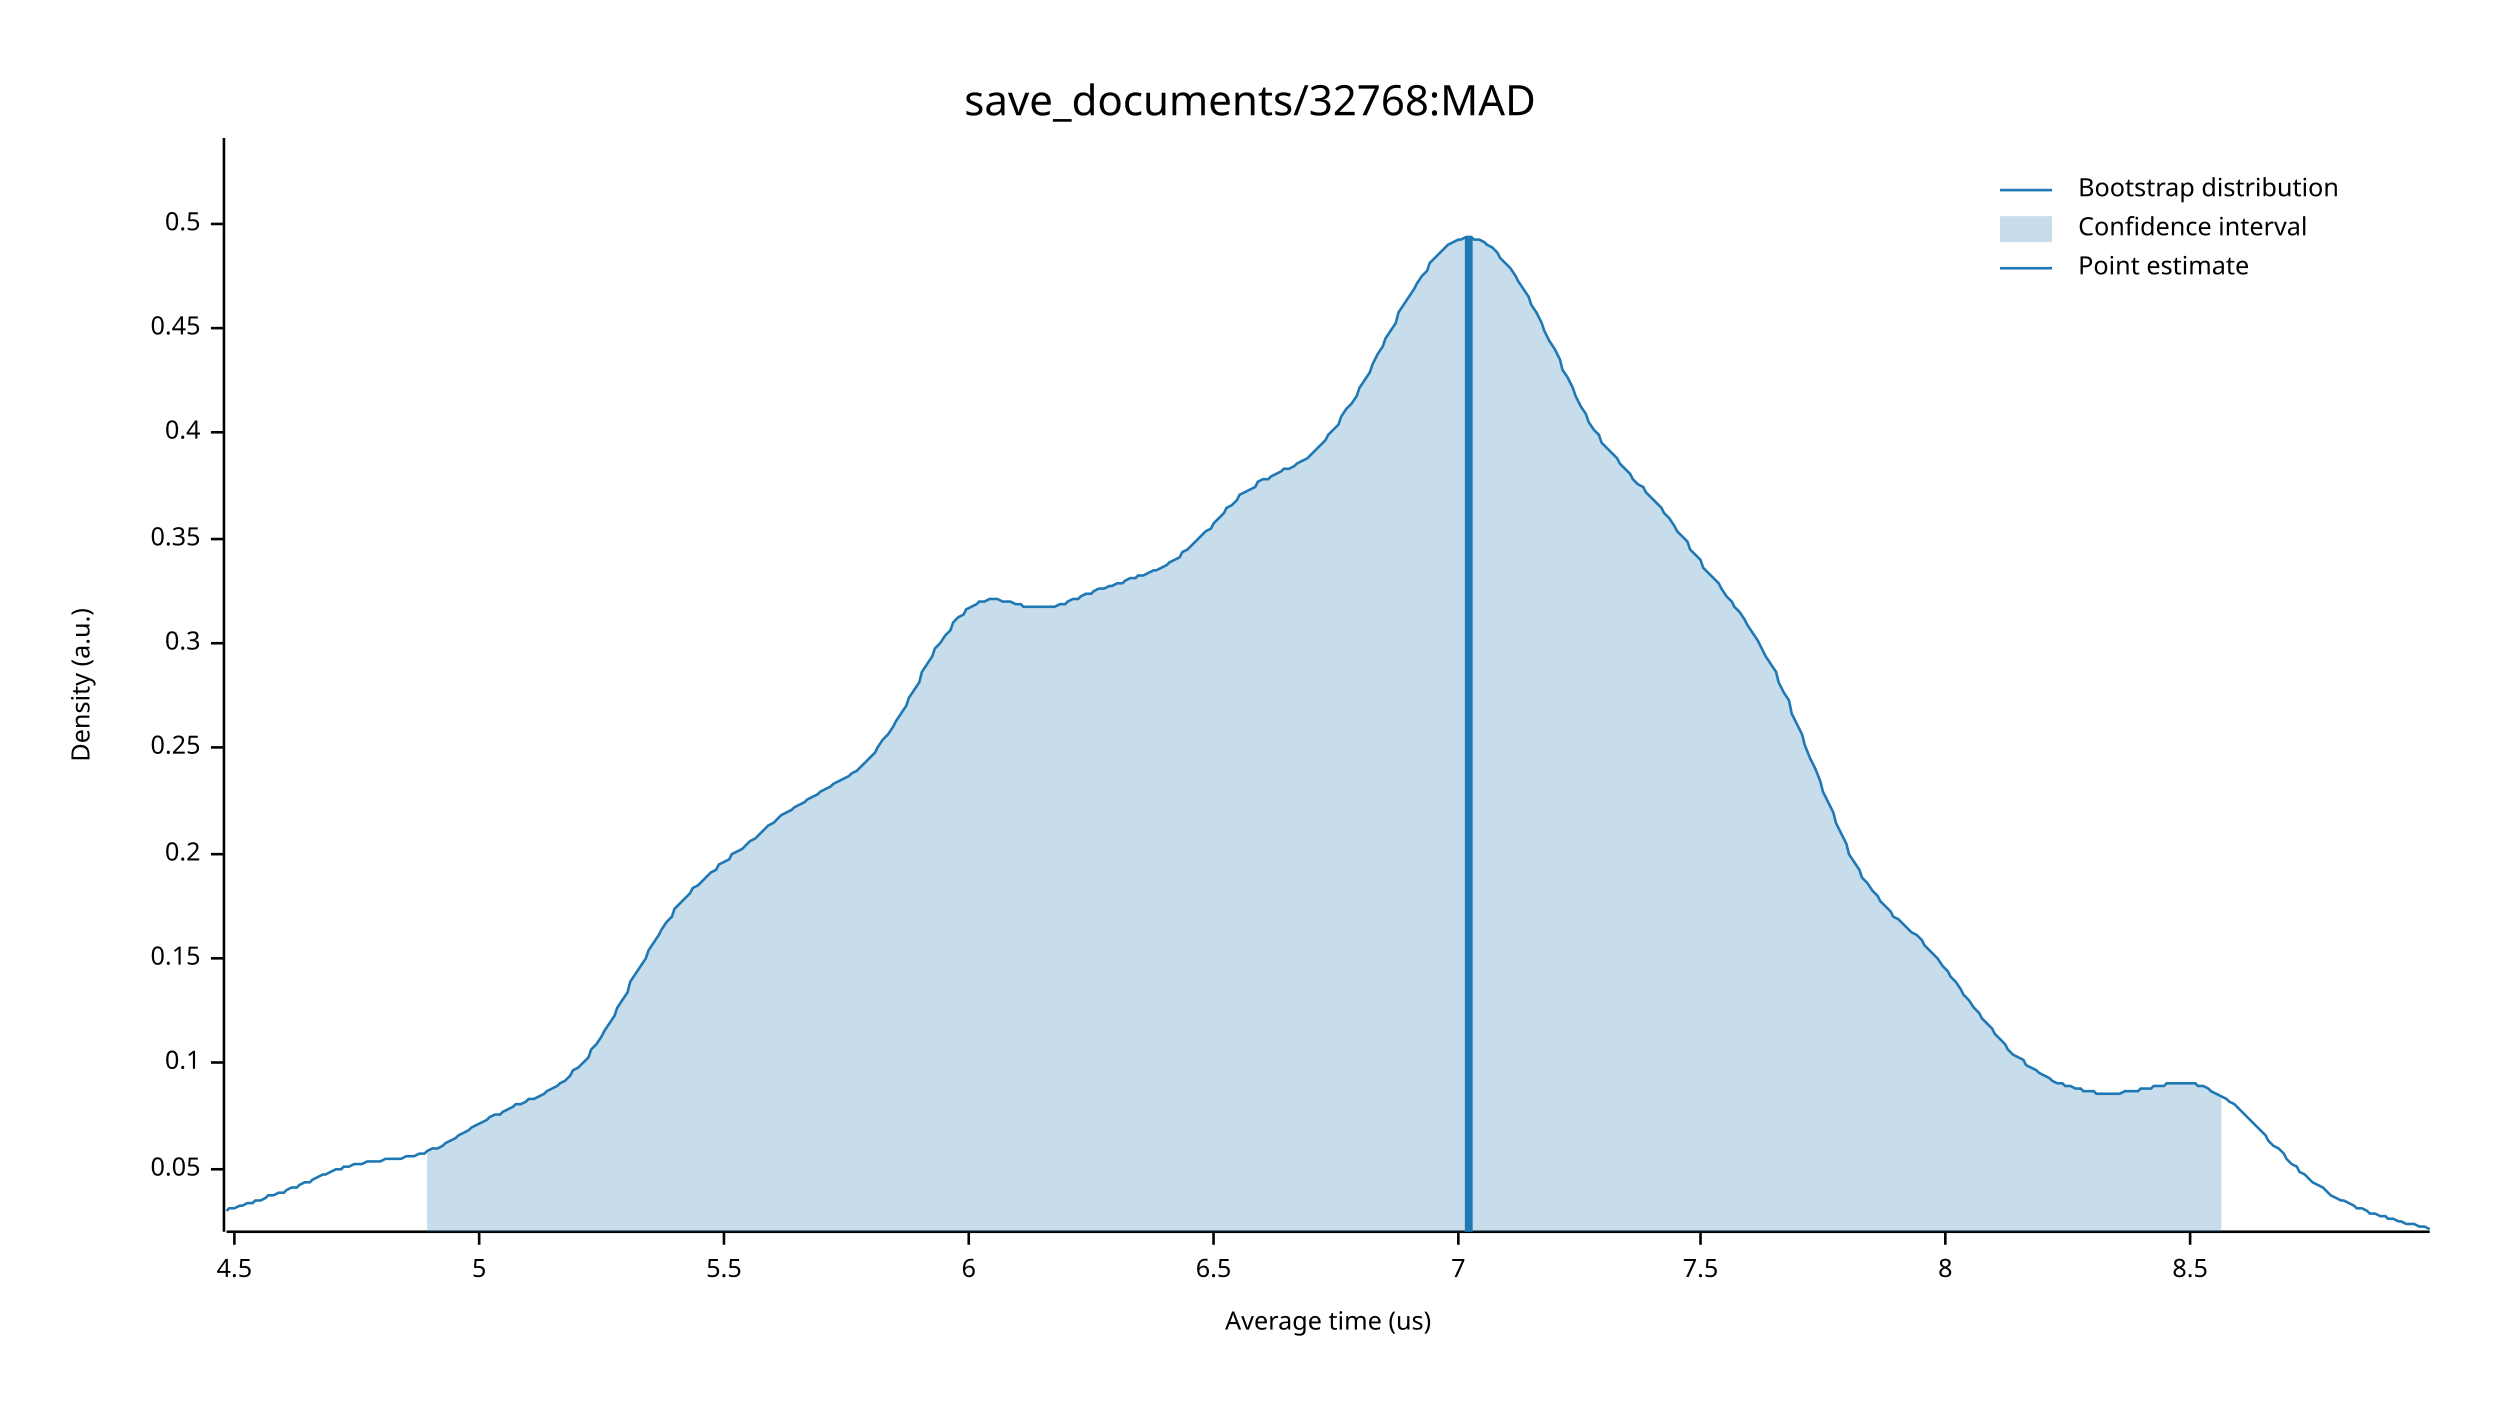
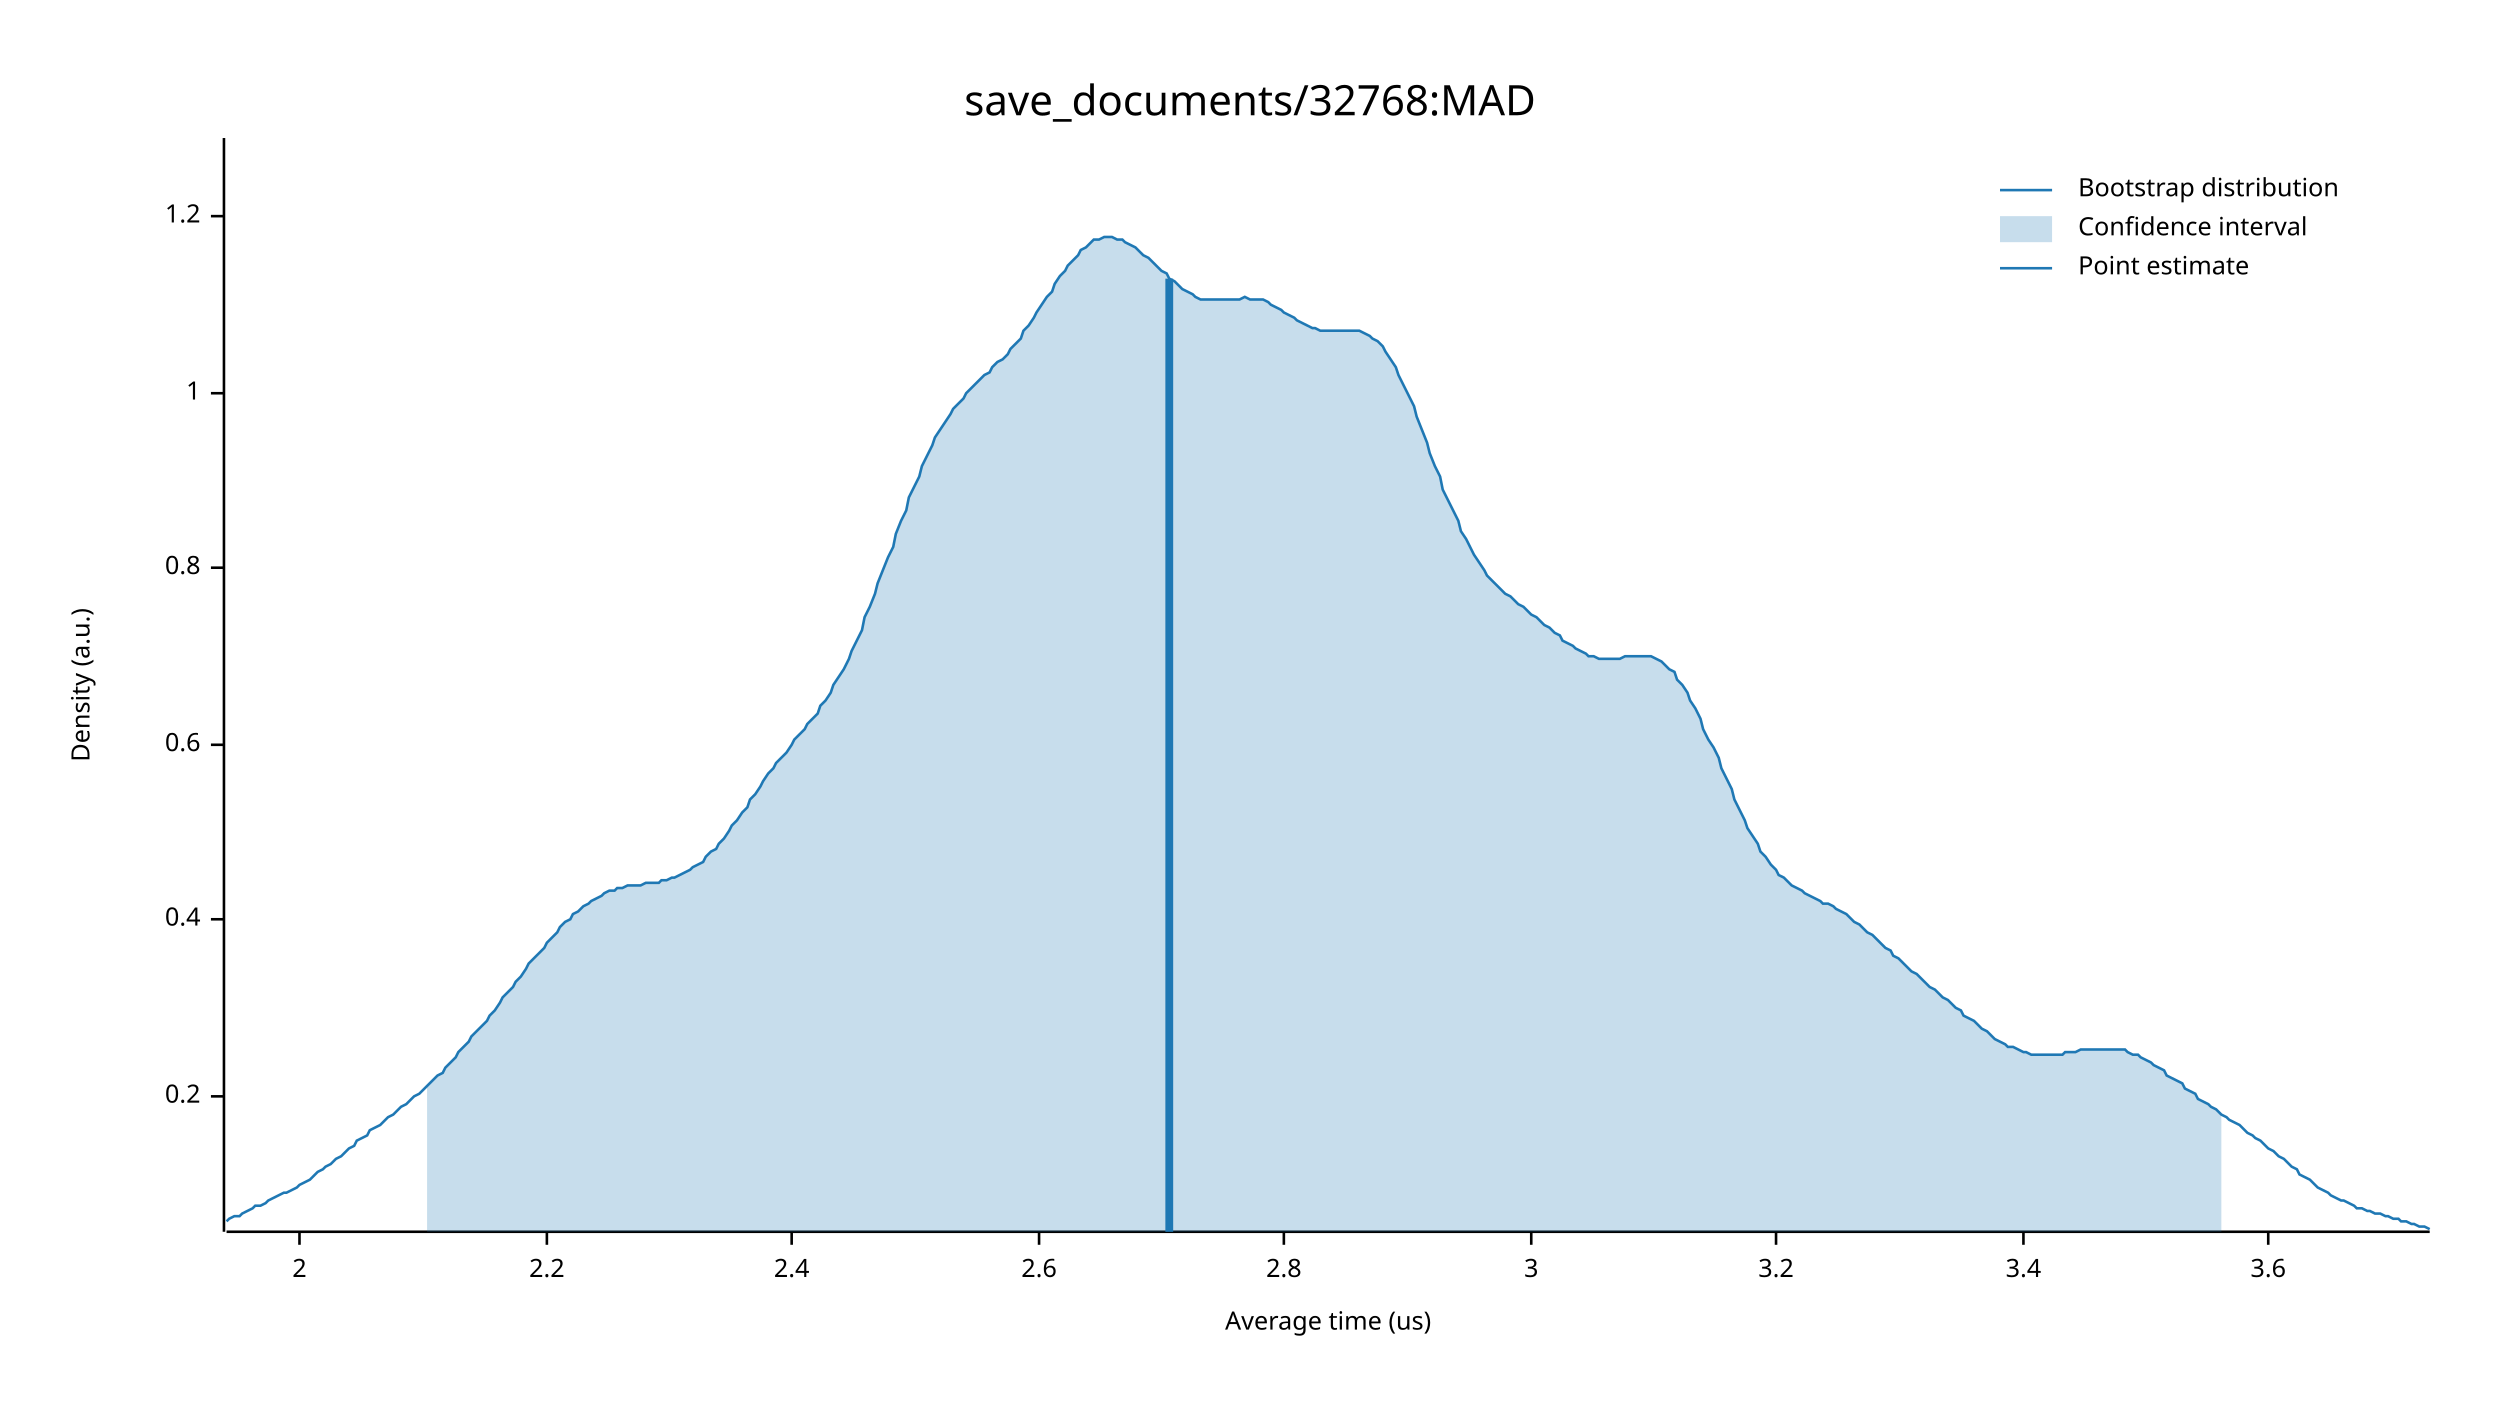
<svg xmlns="http://www.w3.org/2000/svg" width="960" height="540" viewBox="0 0 960 540">
  <text x="480" y="32" dy="0.76em" text-anchor="middle" font-family="sans-serif" font-size="16.129" opacity="1" fill="#000000">
save_documents/32768:MAD
</text>
  <text x="27" y="263" dy="0.76em" text-anchor="middle" font-family="sans-serif" font-size="9.677" opacity="1" fill="#000000" transform="rotate(270, 27, 263)">
Density (a.u.)
</text>
  <text x="510" y="513" dy="-0.5ex" text-anchor="middle" font-family="sans-serif" font-size="9.677" opacity="1" fill="#000000">
Average time (us)
</text>
  <polyline fill="none" opacity="1" stroke="#000000" stroke-width="1" points="86,53 86,473 " />
-   <text x="77" y="449" dy="0.5ex" text-anchor="end" font-family="sans-serif" font-size="9.677" opacity="1" fill="#000000">
- 0.05
- </text>
-   <polyline fill="none" opacity="1" stroke="#000000" stroke-width="1" points="81,449 86,449 " />
-   <text x="77" y="408" dy="0.5ex" text-anchor="end" font-family="sans-serif" font-size="9.677" opacity="1" fill="#000000">
- 0.1
- </text>
-   <polyline fill="none" opacity="1" stroke="#000000" stroke-width="1" points="81,408 86,408 " />
-   <text x="77" y="368" dy="0.5ex" text-anchor="end" font-family="sans-serif" font-size="9.677" opacity="1" fill="#000000">
- 0.15
- </text>
-   <polyline fill="none" opacity="1" stroke="#000000" stroke-width="1" points="81,368 86,368 " />
-   <text x="77" y="328" dy="0.5ex" text-anchor="end" font-family="sans-serif" font-size="9.677" opacity="1" fill="#000000">
+   <text x="77" y="421" dy="0.5ex" text-anchor="end" font-family="sans-serif" font-size="9.677" opacity="1" fill="#000000">
0.2
</text>
-   <polyline fill="none" opacity="1" stroke="#000000" stroke-width="1" points="81,328 86,328 " />
-   <text x="77" y="287" dy="0.5ex" text-anchor="end" font-family="sans-serif" font-size="9.677" opacity="1" fill="#000000">
- 0.25
- </text>
-   <polyline fill="none" opacity="1" stroke="#000000" stroke-width="1" points="81,287 86,287 " />
-   <text x="77" y="247" dy="0.5ex" text-anchor="end" font-family="sans-serif" font-size="9.677" opacity="1" fill="#000000">
- 0.3
- </text>
-   <polyline fill="none" opacity="1" stroke="#000000" stroke-width="1" points="81,247 86,247 " />
-   <text x="77" y="207" dy="0.5ex" text-anchor="end" font-family="sans-serif" font-size="9.677" opacity="1" fill="#000000">
- 0.35
- </text>
-   <polyline fill="none" opacity="1" stroke="#000000" stroke-width="1" points="81,207 86,207 " />
-   <text x="77" y="166" dy="0.5ex" text-anchor="end" font-family="sans-serif" font-size="9.677" opacity="1" fill="#000000">
+   <polyline fill="none" opacity="1" stroke="#000000" stroke-width="1" points="81,421 86,421 " />
+   <text x="77" y="353" dy="0.5ex" text-anchor="end" font-family="sans-serif" font-size="9.677" opacity="1" fill="#000000">
0.4
</text>
-   <polyline fill="none" opacity="1" stroke="#000000" stroke-width="1" points="81,166 86,166 " />
-   <text x="77" y="126" dy="0.5ex" text-anchor="end" font-family="sans-serif" font-size="9.677" opacity="1" fill="#000000">
- 0.45
+   <polyline fill="none" opacity="1" stroke="#000000" stroke-width="1" points="81,353 86,353 " />
+   <text x="77" y="286" dy="0.5ex" text-anchor="end" font-family="sans-serif" font-size="9.677" opacity="1" fill="#000000">
+ 0.6
</text>
-   <polyline fill="none" opacity="1" stroke="#000000" stroke-width="1" points="81,126 86,126 " />
-   <text x="77" y="86" dy="0.5ex" text-anchor="end" font-family="sans-serif" font-size="9.677" opacity="1" fill="#000000">
- 0.5
+   <polyline fill="none" opacity="1" stroke="#000000" stroke-width="1" points="81,286 86,286 " />
+   <text x="77" y="218" dy="0.5ex" text-anchor="end" font-family="sans-serif" font-size="9.677" opacity="1" fill="#000000">
+ 0.8
</text>
-   <polyline fill="none" opacity="1" stroke="#000000" stroke-width="1" points="81,86 86,86 " />
+   <polyline fill="none" opacity="1" stroke="#000000" stroke-width="1" points="81,218 86,218 " />
+   <text x="77" y="151" dy="0.5ex" text-anchor="end" font-family="sans-serif" font-size="9.677" opacity="1" fill="#000000">
+ 1
+ </text>
+   <polyline fill="none" opacity="1" stroke="#000000" stroke-width="1" points="81,151 86,151 " />
+   <text x="77" y="83" dy="0.5ex" text-anchor="end" font-family="sans-serif" font-size="9.677" opacity="1" fill="#000000">
+ 1.2
+ </text>
+   <polyline fill="none" opacity="1" stroke="#000000" stroke-width="1" points="81,83 86,83 " />
  <polyline fill="none" opacity="1" stroke="#000000" stroke-width="1" points="87,473 933,473 " />
-   <text x="90" y="483" dy="0.76em" text-anchor="middle" font-family="sans-serif" font-size="9.677" opacity="1" fill="#000000">
- 4.5
+   <text x="115" y="483" dy="0.76em" text-anchor="middle" font-family="sans-serif" font-size="9.677" opacity="1" fill="#000000">
+ 2
</text>
-   <polyline fill="none" opacity="1" stroke="#000000" stroke-width="1" points="90,473 90,478 " />
-   <text x="184" y="483" dy="0.76em" text-anchor="middle" font-family="sans-serif" font-size="9.677" opacity="1" fill="#000000">
- 5
+   <polyline fill="none" opacity="1" stroke="#000000" stroke-width="1" points="115,473 115,478 " />
+   <text x="210" y="483" dy="0.76em" text-anchor="middle" font-family="sans-serif" font-size="9.677" opacity="1" fill="#000000">
+ 2.2
</text>
-   <polyline fill="none" opacity="1" stroke="#000000" stroke-width="1" points="184,473 184,478 " />
-   <text x="278" y="483" dy="0.76em" text-anchor="middle" font-family="sans-serif" font-size="9.677" opacity="1" fill="#000000">
- 5.5
+   <polyline fill="none" opacity="1" stroke="#000000" stroke-width="1" points="210,473 210,478 " />
+   <text x="304" y="483" dy="0.76em" text-anchor="middle" font-family="sans-serif" font-size="9.677" opacity="1" fill="#000000">
+ 2.4
</text>
-   <polyline fill="none" opacity="1" stroke="#000000" stroke-width="1" points="278,473 278,478 " />
-   <text x="372" y="483" dy="0.76em" text-anchor="middle" font-family="sans-serif" font-size="9.677" opacity="1" fill="#000000">
- 6
+   <polyline fill="none" opacity="1" stroke="#000000" stroke-width="1" points="304,473 304,478 " />
+   <text x="399" y="483" dy="0.76em" text-anchor="middle" font-family="sans-serif" font-size="9.677" opacity="1" fill="#000000">
+ 2.6
</text>
-   <polyline fill="none" opacity="1" stroke="#000000" stroke-width="1" points="372,473 372,478 " />
-   <text x="466" y="483" dy="0.76em" text-anchor="middle" font-family="sans-serif" font-size="9.677" opacity="1" fill="#000000">
- 6.5
+   <polyline fill="none" opacity="1" stroke="#000000" stroke-width="1" points="399,473 399,478 " />
+   <text x="493" y="483" dy="0.76em" text-anchor="middle" font-family="sans-serif" font-size="9.677" opacity="1" fill="#000000">
+ 2.8
</text>
-   <polyline fill="none" opacity="1" stroke="#000000" stroke-width="1" points="466,473 466,478 " />
-   <text x="560" y="483" dy="0.76em" text-anchor="middle" font-family="sans-serif" font-size="9.677" opacity="1" fill="#000000">
- 7
+   <polyline fill="none" opacity="1" stroke="#000000" stroke-width="1" points="493,473 493,478 " />
+   <text x="588" y="483" dy="0.76em" text-anchor="middle" font-family="sans-serif" font-size="9.677" opacity="1" fill="#000000">
+ 3
</text>
-   <polyline fill="none" opacity="1" stroke="#000000" stroke-width="1" points="560,473 560,478 " />
-   <text x="653" y="483" dy="0.76em" text-anchor="middle" font-family="sans-serif" font-size="9.677" opacity="1" fill="#000000">
- 7.5
+   <polyline fill="none" opacity="1" stroke="#000000" stroke-width="1" points="588,473 588,478 " />
+   <text x="682" y="483" dy="0.76em" text-anchor="middle" font-family="sans-serif" font-size="9.677" opacity="1" fill="#000000">
+ 3.2
</text>
-   <polyline fill="none" opacity="1" stroke="#000000" stroke-width="1" points="653,473 653,478 " />
-   <text x="747" y="483" dy="0.76em" text-anchor="middle" font-family="sans-serif" font-size="9.677" opacity="1" fill="#000000">
- 8
+   <polyline fill="none" opacity="1" stroke="#000000" stroke-width="1" points="682,473 682,478 " />
+   <text x="777" y="483" dy="0.76em" text-anchor="middle" font-family="sans-serif" font-size="9.677" opacity="1" fill="#000000">
+ 3.4
</text>
-   <polyline fill="none" opacity="1" stroke="#000000" stroke-width="1" points="747,473 747,478 " />
-   <text x="841" y="483" dy="0.76em" text-anchor="middle" font-family="sans-serif" font-size="9.677" opacity="1" fill="#000000">
- 8.5
+   <polyline fill="none" opacity="1" stroke="#000000" stroke-width="1" points="777,473 777,478 " />
+   <text x="871" y="483" dy="0.76em" text-anchor="middle" font-family="sans-serif" font-size="9.677" opacity="1" fill="#000000">
+ 3.6
</text>
-   <polyline fill="none" opacity="1" stroke="#000000" stroke-width="1" points="841,473 841,478 " />
-   <polyline fill="none" opacity="1" stroke="#1F78B4" stroke-width="1" points="87,465 88,464 90,464 92,463 93,463 95,462 97,462 98,461 100,461 102,460 103,459 105,459 107,458 109,458 110,457 112,456 114,456 115,455 117,454 119,454 120,453 122,452 124,451 125,451 127,450 129,449 131,449 132,448 134,448 136,447 137,447 139,447 141,446 142,446 144,446 146,446 148,445 149,445 151,445 153,445 154,445 156,444 158,444 159,444 161,443 163,443 164,442 166,441 168,441 170,440 171,439 173,438 175,437 176,436 178,435 180,434 181,433 183,432 185,431 187,430 188,429 190,428 192,428 193,427 195,426 197,425 198,424 200,424 202,423 203,422 205,422 207,421 209,420 210,419 212,418 214,417 215,416 217,415 219,413 220,411 222,410 224,408 226,406 227,403 229,401 231,398 232,396 234,393 236,390 237,387 239,384 241,381 242,377 244,374 246,371 248,368 249,365 251,362 253,359 254,357 256,354 258,352 259,349 261,347 263,345 265,343 266,341 268,340 270,338 271,337 273,335 275,334 276,332 278,331 280,330 281,328 283,327 285,326 287,324 288,323 290,322 292,320 293,319 295,317 297,316 298,315 300,313 302,312 304,311 305,310 307,309 309,308 310,307 312,306 314,305 315,304 317,303 319,302 320,301 322,300 324,299 326,298 327,297 329,296 331,294 332,293 334,291 336,289 337,287 339,284 341,282 343,279 344,277 346,274 348,271 349,268 351,265 353,262 354,258 356,255 358,252 359,249 361,247 363,244 365,242 366,239 368,237 370,236 371,234 373,233 375,232 376,231 378,231 380,230 381,230 383,230 385,231 387,231 388,231 390,232 392,232 393,233 395,233 397,233 398,233 400,233 402,233 404,233 405,233 407,232 409,232 410,231 412,230 414,230 415,229 417,228 419,228 420,227 422,226 424,226 426,225 427,225 429,224 431,224 432,223 434,222 436,222 437,221 439,221 441,220 443,219 444,219 446,218 448,217 449,216 451,215 453,214 454,212 456,211 458,209 459,208 461,206 463,204 465,203 466,201 468,199 470,197 471,195 473,194 475,192 476,190 478,189 480,188 482,187 483,185 485,184 487,184 488,183 490,182 492,181 493,180 495,180 497,179 498,178 500,177 502,176 504,174 505,173 507,171 509,169 510,167 512,165 514,163 515,160 517,157 519,155 521,152 522,149 524,146 526,143 527,140 529,136 531,133 532,130 534,127 536,124 537,120 539,117 541,114 543,111 544,109 546,106 548,104 549,101 551,99 553,97 554,96 556,94 558,93 560,92 561,92 563,91 565,91 566,92 568,92 570,93 571,94 573,95 575,97 576,99 578,101 580,103 582,106 583,108 585,111 587,114 588,117 590,120 592,124 593,127 595,131 597,134 599,138 600,142 602,145 604,149 605,152 607,156 609,159 610,162 612,165 614,167 615,170 617,172 619,174 621,176 622,178 624,180 626,182 627,184 629,186 631,187 632,189 634,191 636,193 638,195 639,197 641,199 643,202 644,204 646,206 648,208 649,211 651,213 653,215 654,218 656,220 658,222 660,224 661,226 663,229 665,231 666,233 668,235 670,238 671,240 673,243 675,246 676,248 678,252 680,255 682,258 683,262 685,266 687,269 688,274 690,278 692,282 693,286 695,291 697,295 699,300 700,304 702,308 704,312 705,316 707,320 709,324 710,328 712,331 714,334 715,337 717,339 719,342 721,344 722,346 724,348 726,350 727,352 729,353 731,355 732,356 734,358 736,359 738,361 739,363 741,365 743,367 744,368 746,371 748,373 749,375 751,377 753,380 754,382 756,384 758,387 760,389 761,391 763,393 765,395 766,397 768,399 770,401 771,403 773,405 775,406 777,407 778,409 780,410 782,411 783,412 785,413 787,414 788,415 790,416 792,416 793,417 795,417 797,418 799,418 800,419 802,419 804,419 805,420 807,420 809,420 810,420 812,420 814,420 816,419 817,419 819,419 821,419 822,418 824,418 826,418 827,417 829,417 831,417 832,416 834,416 836,416 838,416 839,416 841,416 843,416 844,417 846,417 848,418 849,419 851,420 853,421 855,422 856,423 858,424 860,426 861,427 863,429 865,431 866,432 868,434 870,436 871,438 873,440 875,441 877,443 878,445 880,447 882,448 883,450 885,451 887,453 888,454 890,455 892,456 894,458 895,459 897,460 899,461 900,461 902,462 904,463 905,464 907,464 909,465 910,466 912,466 914,467 916,467 917,468 919,468 921,469 922,469 924,470 926,470 927,470 929,471 931,471 933,472 " />
-   <polygon opacity="0.25" fill="#1F78B4" points="164,442 166,441 168,441 170,440 171,439 173,438 175,437 176,436 178,435 180,434 181,433 183,432 185,431 187,430 188,429 190,428 192,428 193,427 195,426 197,425 198,424 200,424 202,423 203,422 205,422 207,421 209,420 210,419 212,418 214,417 215,416 217,415 219,413 220,411 222,410 224,408 226,406 227,403 229,401 231,398 232,396 234,393 236,390 237,387 239,384 241,381 242,377 244,374 246,371 248,368 249,365 251,362 253,359 254,357 256,354 258,352 259,349 261,347 263,345 265,343 266,341 268,340 270,338 271,337 273,335 275,334 276,332 278,331 280,330 281,328 283,327 285,326 287,324 288,323 290,322 292,320 293,319 295,317 297,316 298,315 300,313 302,312 304,311 305,310 307,309 309,308 310,307 312,306 314,305 315,304 317,303 319,302 320,301 322,300 324,299 326,298 327,297 329,296 331,294 332,293 334,291 336,289 337,287 339,284 341,282 343,279 344,277 346,274 348,271 349,268 351,265 353,262 354,258 356,255 358,252 359,249 361,247 363,244 365,242 366,239 368,237 370,236 371,234 373,233 375,232 376,231 378,231 380,230 381,230 383,230 385,231 387,231 388,231 390,232 392,232 393,233 395,233 397,233 398,233 400,233 402,233 404,233 405,233 407,232 409,232 410,231 412,230 414,230 415,229 417,228 419,228 420,227 422,226 424,226 426,225 427,225 429,224 431,224 432,223 434,222 436,222 437,221 439,221 441,220 443,219 444,219 446,218 448,217 449,216 451,215 453,214 454,212 456,211 458,209 459,208 461,206 463,204 465,203 466,201 468,199 470,197 471,195 473,194 475,192 476,190 478,189 480,188 482,187 483,185 485,184 487,184 488,183 490,182 492,181 493,180 495,180 497,179 498,178 500,177 502,176 504,174 505,173 507,171 509,169 510,167 512,165 514,163 515,160 517,157 519,155 521,152 522,149 524,146 526,143 527,140 529,136 531,133 532,130 534,127 536,124 537,120 539,117 541,114 543,111 544,109 546,106 548,104 549,101 551,99 553,97 554,96 556,94 558,93 560,92 561,92 563,91 565,91 566,92 568,92 570,93 571,94 573,95 575,97 576,99 578,101 580,103 582,106 583,108 585,111 587,114 588,117 590,120 592,124 593,127 595,131 597,134 599,138 600,142 602,145 604,149 605,152 607,156 609,159 610,162 612,165 614,167 615,170 617,172 619,174 621,176 622,178 624,180 626,182 627,184 629,186 631,187 632,189 634,191 636,193 638,195 639,197 641,199 643,202 644,204 646,206 648,208 649,211 651,213 653,215 654,218 656,220 658,222 660,224 661,226 663,229 665,231 666,233 668,235 670,238 671,240 673,243 675,246 676,248 678,252 680,255 682,258 683,262 685,266 687,269 688,274 690,278 692,282 693,286 695,291 697,295 699,300 700,304 702,308 704,312 705,316 707,320 709,324 710,328 712,331 714,334 715,337 717,339 719,342 721,344 722,346 724,348 726,350 727,352 729,353 731,355 732,356 734,358 736,359 738,361 739,363 741,365 743,367 744,368 746,371 748,373 749,375 751,377 753,380 754,382 756,384 758,387 760,389 761,391 763,393 765,395 766,397 768,399 770,401 771,403 773,405 775,406 777,407 778,409 780,410 782,411 783,412 785,413 787,414 788,415 790,416 792,416 793,417 795,417 797,418 799,418 800,419 802,419 804,419 805,420 807,420 809,420 810,420 812,420 814,420 816,419 817,419 819,419 821,419 822,418 824,418 826,418 827,417 829,417 831,417 832,416 834,416 836,416 838,416 839,416 841,416 843,416 844,417 846,417 848,418 849,419 851,420 853,421 853,473 164,473 " />
-   <polyline fill="none" opacity="1" stroke="#1F78B4" stroke-width="3" points="564,473 564,91 " />
+   <polyline fill="none" opacity="1" stroke="#000000" stroke-width="1" points="871,473 871,478 " />
+   <polyline fill="none" opacity="1" stroke="#1F78B4" stroke-width="1" points="87,469 88,468 90,467 92,467 93,466 95,465 97,464 98,463 100,463 102,462 103,461 105,460 107,459 109,458 110,458 112,457 114,456 115,455 117,454 119,453 120,452 122,450 124,449 125,448 127,447 129,445 131,444 132,443 134,441 136,440 137,438 139,437 141,436 142,434 144,433 146,432 148,430 149,429 151,428 153,426 154,425 156,424 158,422 159,421 161,420 163,418 164,417 166,415 168,413 170,412 171,410 173,408 175,406 176,404 178,402 180,400 181,398 183,396 185,394 187,392 188,390 190,388 192,385 193,383 195,381 197,379 198,377 200,375 202,372 203,370 205,368 207,366 209,364 210,362 212,360 214,358 215,356 217,354 219,353 220,351 222,350 224,348 226,347 227,346 229,345 231,344 232,343 234,342 236,342 237,341 239,341 241,340 242,340 244,340 246,340 248,339 249,339 251,339 253,339 254,338 256,338 258,337 259,337 261,336 263,335 265,334 266,333 268,332 270,331 271,329 273,327 275,326 276,324 278,322 280,319 281,317 283,315 285,312 287,310 288,307 290,305 292,302 293,300 295,297 297,295 298,293 300,291 302,289 304,286 305,284 307,282 309,280 310,278 312,276 314,274 315,271 317,269 319,266 320,263 322,260 324,257 326,253 327,250 329,246 331,242 332,237 334,233 336,228 337,224 339,219 341,214 343,210 344,205 346,200 348,196 349,191 351,187 353,183 354,179 356,175 358,171 359,168 361,165 363,162 365,159 366,157 368,155 370,153 371,151 373,149 375,147 376,146 378,144 380,143 381,141 383,139 385,138 387,136 388,134 390,132 392,130 393,127 395,125 397,122 398,120 400,117 402,114 404,112 405,109 407,106 409,104 410,102 412,100 414,98 415,96 417,95 419,93 420,92 422,92 424,91 426,91 427,91 429,92 431,92 432,93 434,94 436,95 437,96 439,98 441,99 443,101 444,102 446,104 448,105 449,107 451,108 453,110 454,111 456,112 458,113 459,114 461,115 463,115 465,115 466,115 468,115 470,115 471,115 473,115 475,115 476,115 478,114 480,115 482,115 483,115 485,115 487,116 488,117 490,118 492,119 493,120 495,121 497,122 498,123 500,124 502,125 504,126 505,126 507,127 509,127 510,127 512,127 514,127 515,127 517,127 519,127 521,127 522,127 524,128 526,129 527,130 529,131 531,133 532,135 534,138 536,141 537,144 539,148 541,152 543,156 544,160 546,165 548,170 549,174 551,179 553,183 554,188 556,192 558,196 560,200 561,204 563,207 565,211 566,213 568,216 570,219 571,221 573,223 575,225 576,226 578,228 580,229 582,231 583,232 585,233 587,235 588,236 590,237 592,239 593,240 595,241 597,243 599,244 600,246 602,247 604,248 605,249 607,250 609,251 610,252 612,252 614,253 615,253 617,253 619,253 621,253 622,253 624,252 626,252 627,252 629,252 631,252 632,252 634,252 636,253 638,254 639,255 641,257 643,258 644,261 646,263 648,266 649,269 651,272 653,276 654,280 656,284 658,287 660,291 661,295 663,299 665,303 666,307 668,311 670,315 671,318 673,321 675,324 676,327 678,329 680,332 682,334 683,336 685,337 687,339 688,340 690,341 692,342 693,343 695,344 697,345 699,346 700,347 702,347 704,348 705,349 707,350 709,351 710,352 712,354 714,355 715,356 717,358 719,359 721,361 722,362 724,364 726,365 727,367 729,368 731,370 732,371 734,373 736,374 738,376 739,377 741,379 743,380 744,381 746,383 748,384 749,385 751,387 753,388 754,390 756,391 758,392 760,394 761,395 763,396 765,398 766,399 768,400 770,401 771,402 773,402 775,403 777,404 778,404 780,405 782,405 783,405 785,405 787,405 788,405 790,405 792,405 793,404 795,404 797,404 799,403 800,403 802,403 804,403 805,403 807,403 809,403 810,403 812,403 814,403 816,403 817,404 819,405 821,405 822,406 824,407 826,408 827,409 829,410 831,411 832,413 834,414 836,415 838,416 839,418 841,419 843,420 844,422 846,423 848,424 849,425 851,426 853,428 855,429 856,430 858,431 860,432 861,433 863,435 865,436 866,437 868,438 870,440 871,441 873,442 875,444 877,445 878,446 880,448 882,449 883,451 885,452 887,453 888,454 890,456 892,457 894,458 895,459 897,460 899,461 900,461 902,462 904,463 905,464 907,464 909,465 910,465 912,466 914,466 916,467 917,467 919,468 921,468 922,469 924,469 926,470 927,470 929,471 931,471 933,472 " />
+   <polygon opacity="0.25" fill="#1F78B4" points="164,417 166,415 168,413 170,412 171,410 173,408 175,406 176,404 178,402 180,400 181,398 183,396 185,394 187,392 188,390 190,388 192,385 193,383 195,381 197,379 198,377 200,375 202,372 203,370 205,368 207,366 209,364 210,362 212,360 214,358 215,356 217,354 219,353 220,351 222,350 224,348 226,347 227,346 229,345 231,344 232,343 234,342 236,342 237,341 239,341 241,340 242,340 244,340 246,340 248,339 249,339 251,339 253,339 254,338 256,338 258,337 259,337 261,336 263,335 265,334 266,333 268,332 270,331 271,329 273,327 275,326 276,324 278,322 280,319 281,317 283,315 285,312 287,310 288,307 290,305 292,302 293,300 295,297 297,295 298,293 300,291 302,289 304,286 305,284 307,282 309,280 310,278 312,276 314,274 315,271 317,269 319,266 320,263 322,260 324,257 326,253 327,250 329,246 331,242 332,237 334,233 336,228 337,224 339,219 341,214 343,210 344,205 346,200 348,196 349,191 351,187 353,183 354,179 356,175 358,171 359,168 361,165 363,162 365,159 366,157 368,155 370,153 371,151 373,149 375,147 376,146 378,144 380,143 381,141 383,139 385,138 387,136 388,134 390,132 392,130 393,127 395,125 397,122 398,120 400,117 402,114 404,112 405,109 407,106 409,104 410,102 412,100 414,98 415,96 417,95 419,93 420,92 422,92 424,91 426,91 427,91 429,92 431,92 432,93 434,94 436,95 437,96 439,98 441,99 443,101 444,102 446,104 448,105 449,107 451,108 453,110 454,111 456,112 458,113 459,114 461,115 463,115 465,115 466,115 468,115 470,115 471,115 473,115 475,115 476,115 478,114 480,115 482,115 483,115 485,115 487,116 488,117 490,118 492,119 493,120 495,121 497,122 498,123 500,124 502,125 504,126 505,126 507,127 509,127 510,127 512,127 514,127 515,127 517,127 519,127 521,127 522,127 524,128 526,129 527,130 529,131 531,133 532,135 534,138 536,141 537,144 539,148 541,152 543,156 544,160 546,165 548,170 549,174 551,179 553,183 554,188 556,192 558,196 560,200 561,204 563,207 565,211 566,213 568,216 570,219 571,221 573,223 575,225 576,226 578,228 580,229 582,231 583,232 585,233 587,235 588,236 590,237 592,239 593,240 595,241 597,243 599,244 600,246 602,247 604,248 605,249 607,250 609,251 610,252 612,252 614,253 615,253 617,253 619,253 621,253 622,253 624,252 626,252 627,252 629,252 631,252 632,252 634,252 636,253 638,254 639,255 641,257 643,258 644,261 646,263 648,266 649,269 651,272 653,276 654,280 656,284 658,287 660,291 661,295 663,299 665,303 666,307 668,311 670,315 671,318 673,321 675,324 676,327 678,329 680,332 682,334 683,336 685,337 687,339 688,340 690,341 692,342 693,343 695,344 697,345 699,346 700,347 702,347 704,348 705,349 707,350 709,351 710,352 712,354 714,355 715,356 717,358 719,359 721,361 722,362 724,364 726,365 727,367 729,368 731,370 732,371 734,373 736,374 738,376 739,377 741,379 743,380 744,381 746,383 748,384 749,385 751,387 753,388 754,390 756,391 758,392 760,394 761,395 763,396 765,398 766,399 768,400 770,401 771,402 773,402 775,403 777,404 778,404 780,405 782,405 783,405 785,405 787,405 788,405 790,405 792,405 793,404 795,404 797,404 799,403 800,403 802,403 804,403 805,403 807,403 809,403 810,403 812,403 814,403 816,403 817,404 819,405 821,405 822,406 824,407 826,408 827,409 829,410 831,411 832,413 834,414 836,415 838,416 839,418 841,419 843,420 844,422 846,423 848,424 849,425 851,426 853,428 853,473 164,473 " />
+   <polyline fill="none" opacity="1" stroke="#1F78B4" stroke-width="3" points="449,473 449,107 " />
  <text x="798" y="68" dy="0.76em" text-anchor="start" font-family="sans-serif" font-size="9.677" opacity="1" fill="#000000">
Bootstrap distribution
</text>
  <text x="798" y="83" dy="0.76em" text-anchor="start" font-family="sans-serif" font-size="9.677" opacity="1" fill="#000000">
Confidence interval
</text>
  <text x="798" y="98" dy="0.76em" text-anchor="start" font-family="sans-serif" font-size="9.677" opacity="1" fill="#000000">
Point estimate
</text>
  <polyline fill="none" opacity="1" stroke="#1F78B4" stroke-width="1" points="768,73 788,73 " />
  <rect x="768" y="83" width="20" height="10" opacity="0.25" fill="#1F78B4" stroke="none" />
  <polyline fill="none" opacity="1" stroke="#1F78B4" stroke-width="1" points="768,103 788,103 " />
</svg>
